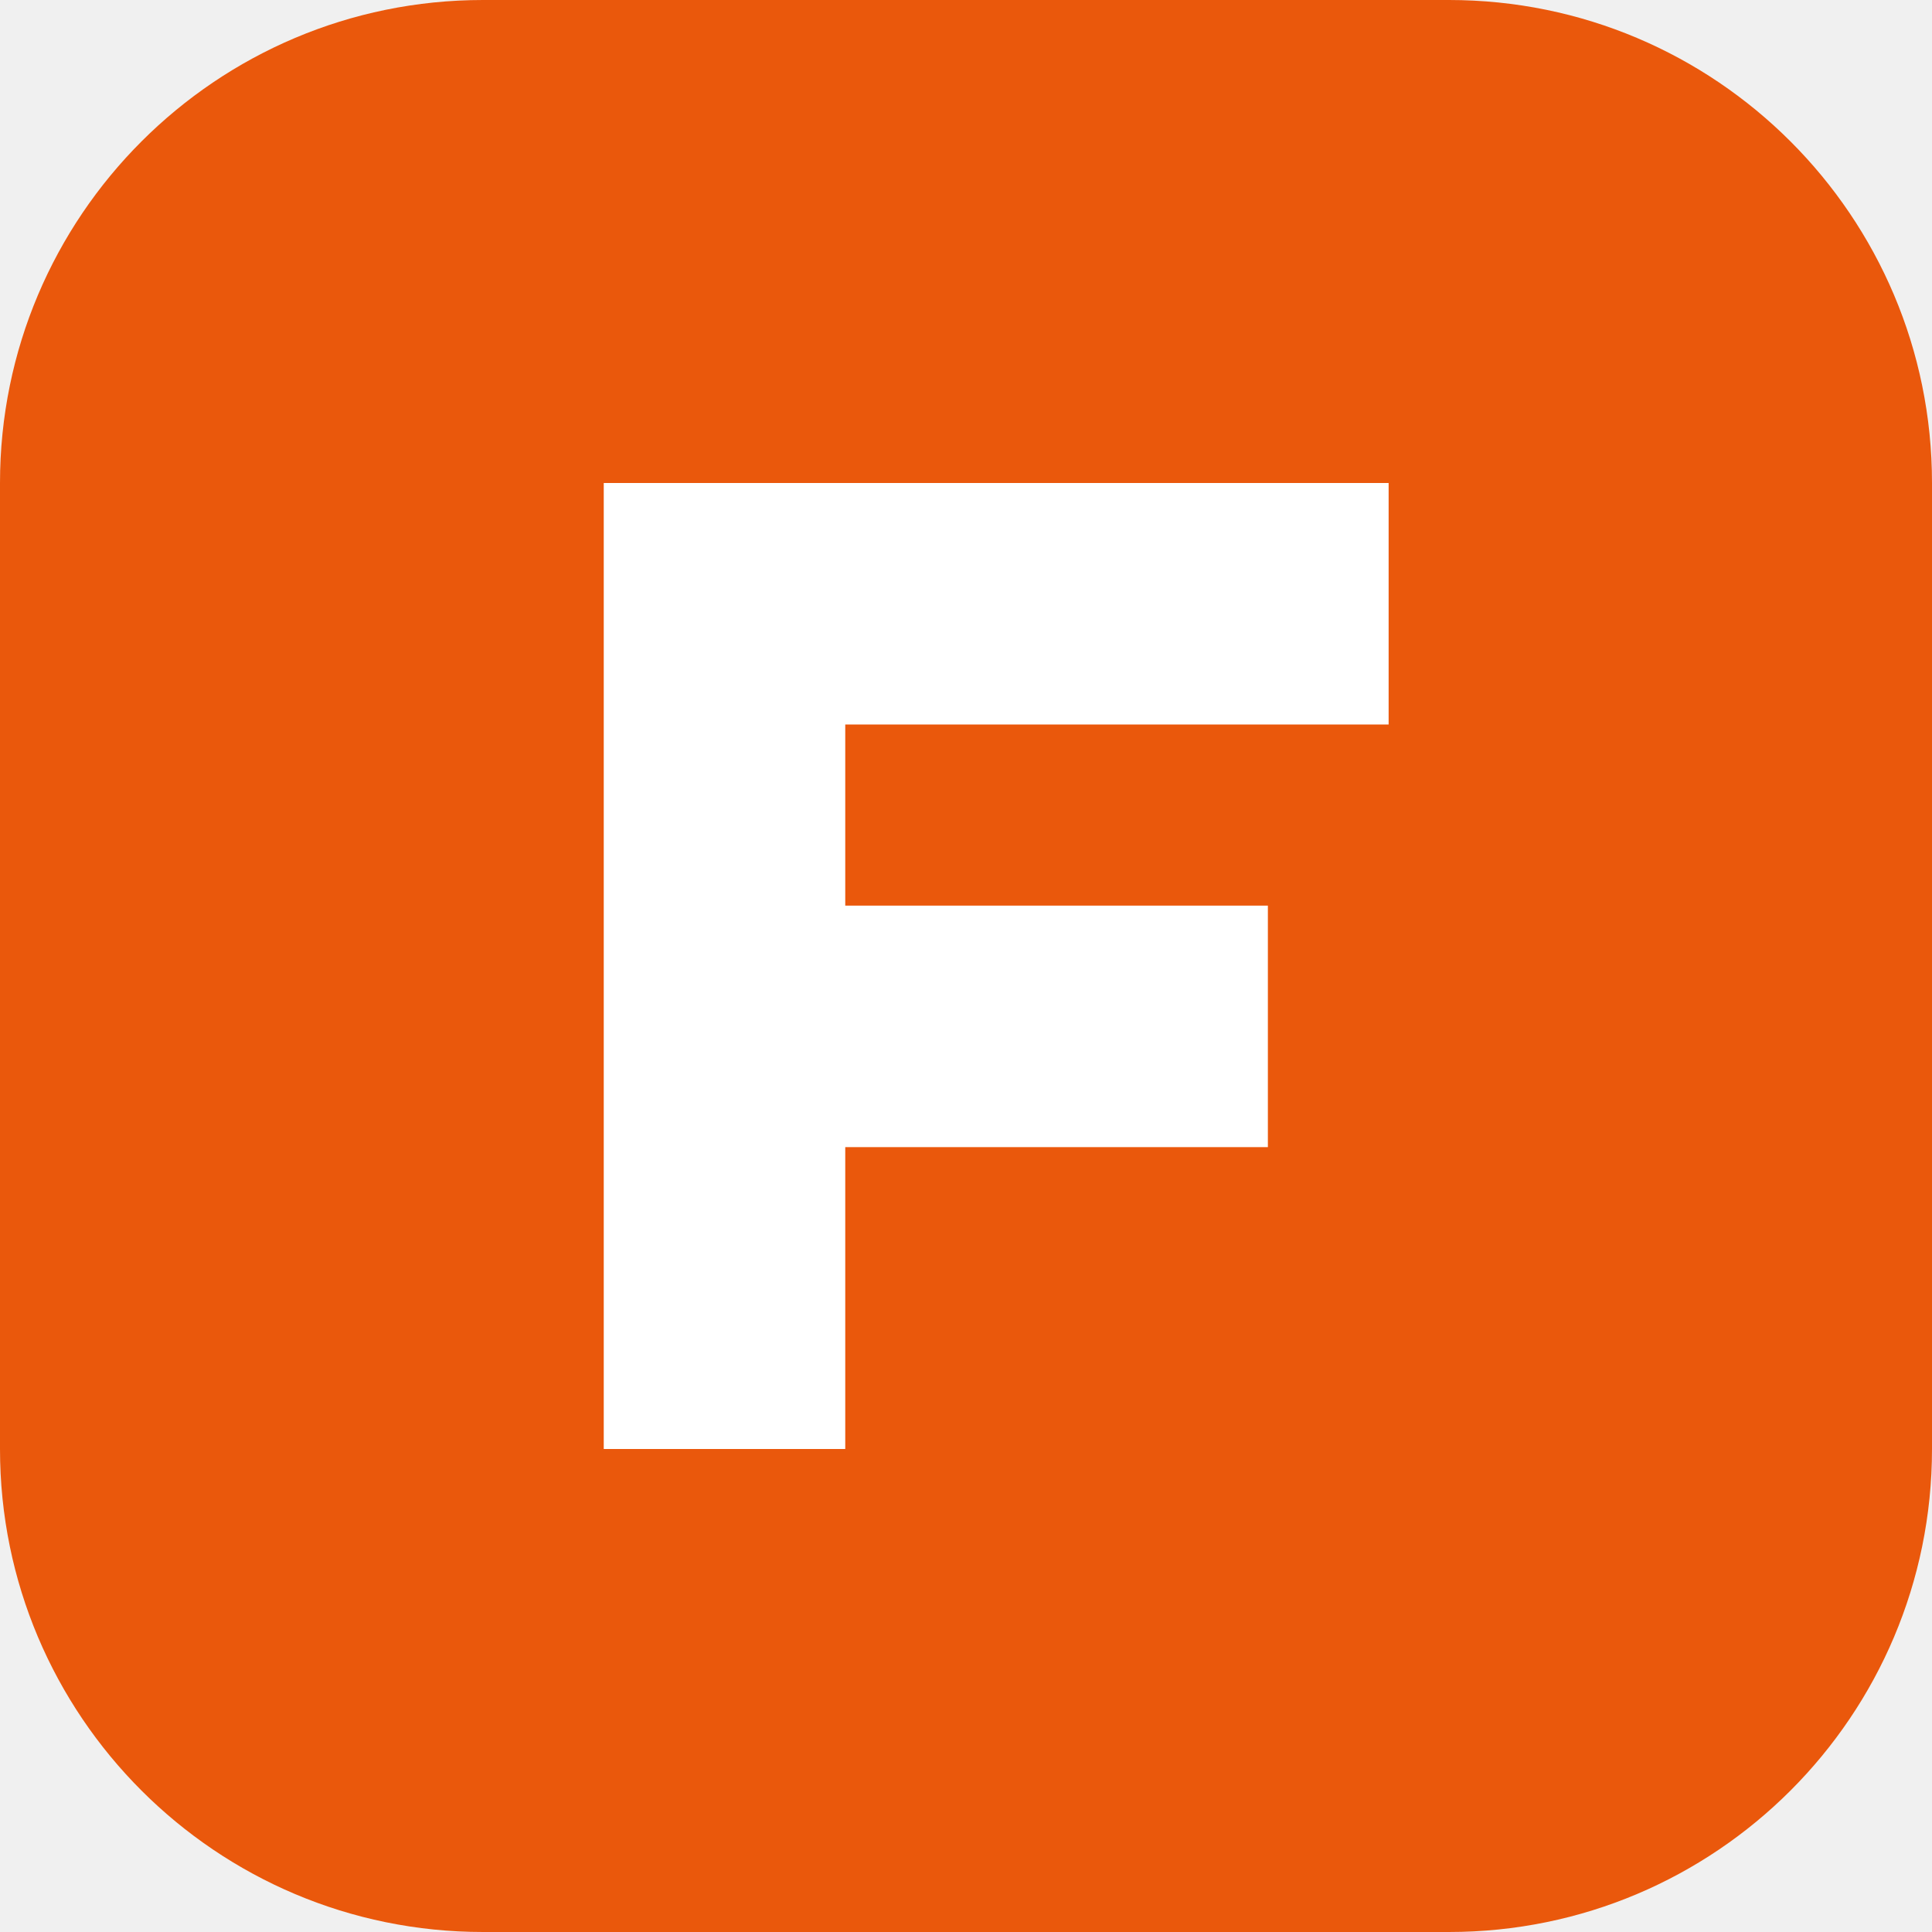
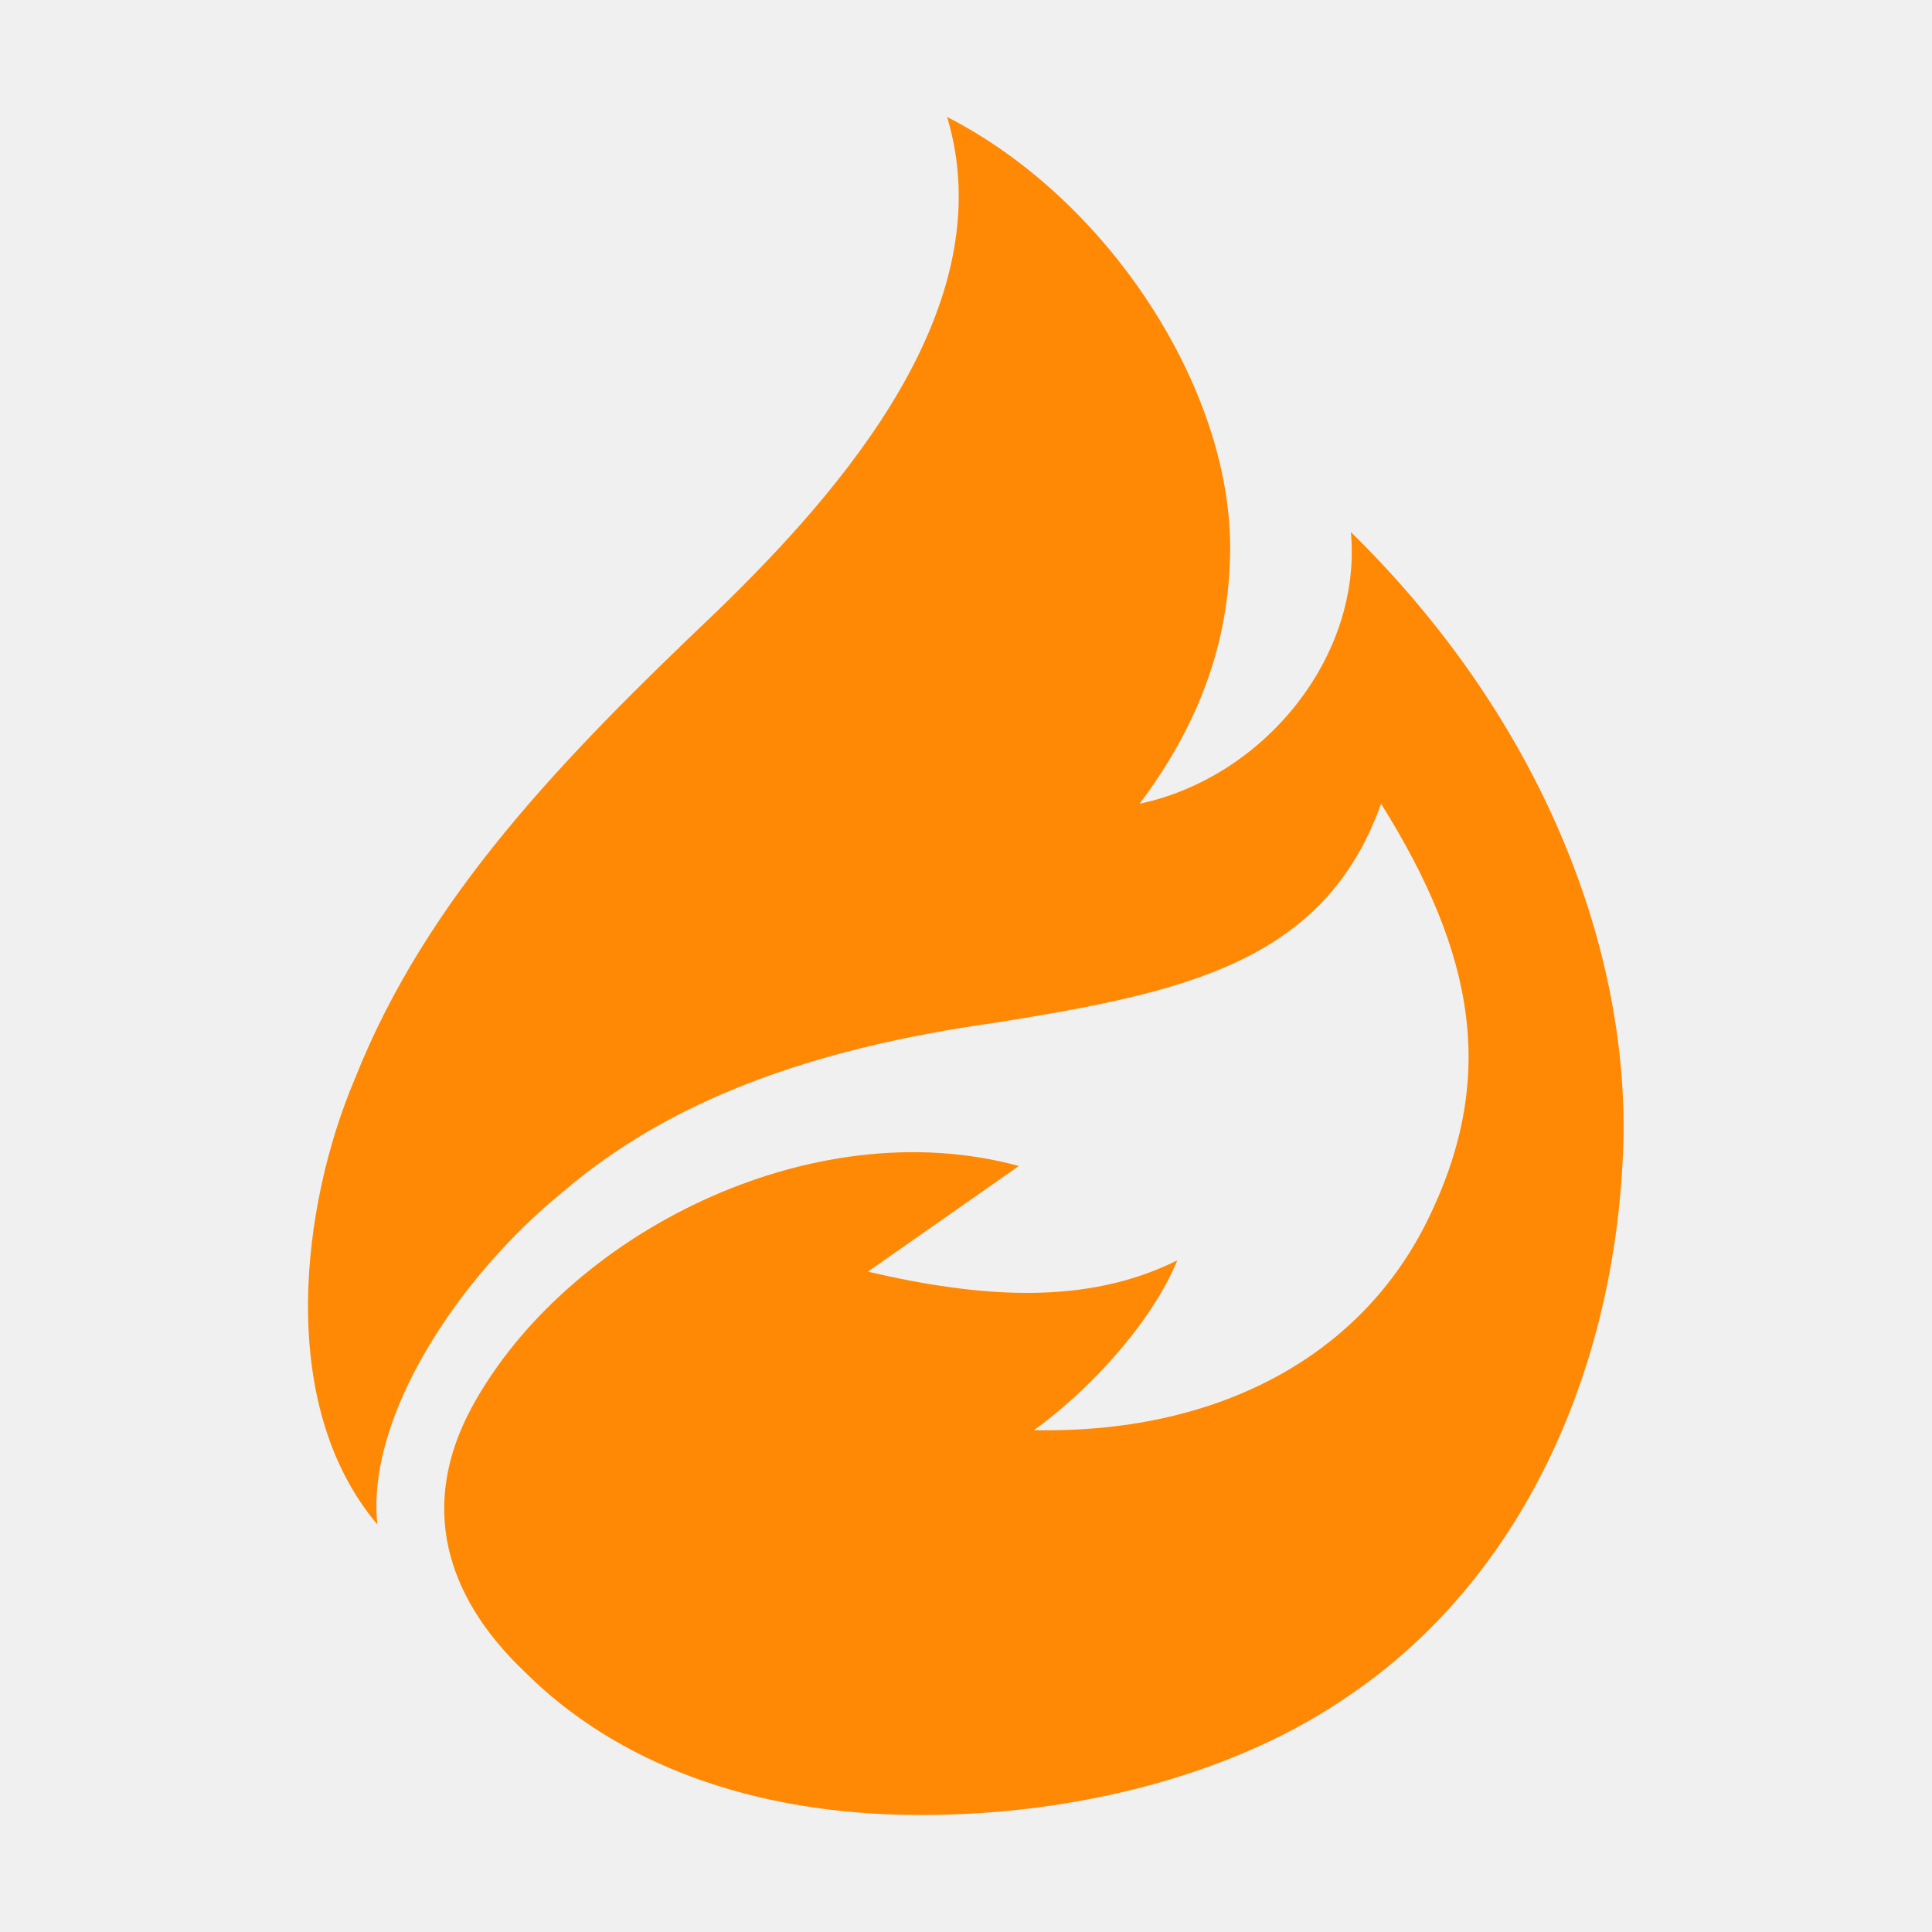
- <svg xmlns="http://www.w3.org/2000/svg" viewBox="0 0 32 32">
-   <rect width="32" height="32" rx="8" fill="#ea580c" />
-   <path d="M10 24V8h13v4h-9v3h7v4h-7v5z" fill="white" />
+ <svg xmlns="http://www.w3.org/2000/svg" viewBox="840 7 512 512">
+   <path fill="#ff8904" d="     M1091 38     C1134 60 1166 110 1166 152     C1166 178 1157 200 1142 220     C1175 213 1201 181 1198 148     C1251 200 1273 263 1270 315     C1267 373 1242 426 1198 456     C1168 477 1126 488 1084 488     C1039 488 1003 474 979 450     C958 430 951 406 965 380     C990 334 1055 301 1110 316     L1070 344     C1100 351 1128 353 1152 341     C1145 358 1128 376 1114 386     C1162 387 1200 367 1218 331     C1237 293 1231 260 1206 220     C1191 262 1154 270 1104 278     C1054 285 1017 299 989 323     C962 345 937 382 940 411     C913 379 920 326 934 293     C953 245 989 208 1030 169     C1063 137 1106 88 1091 38Z" />
</svg>
